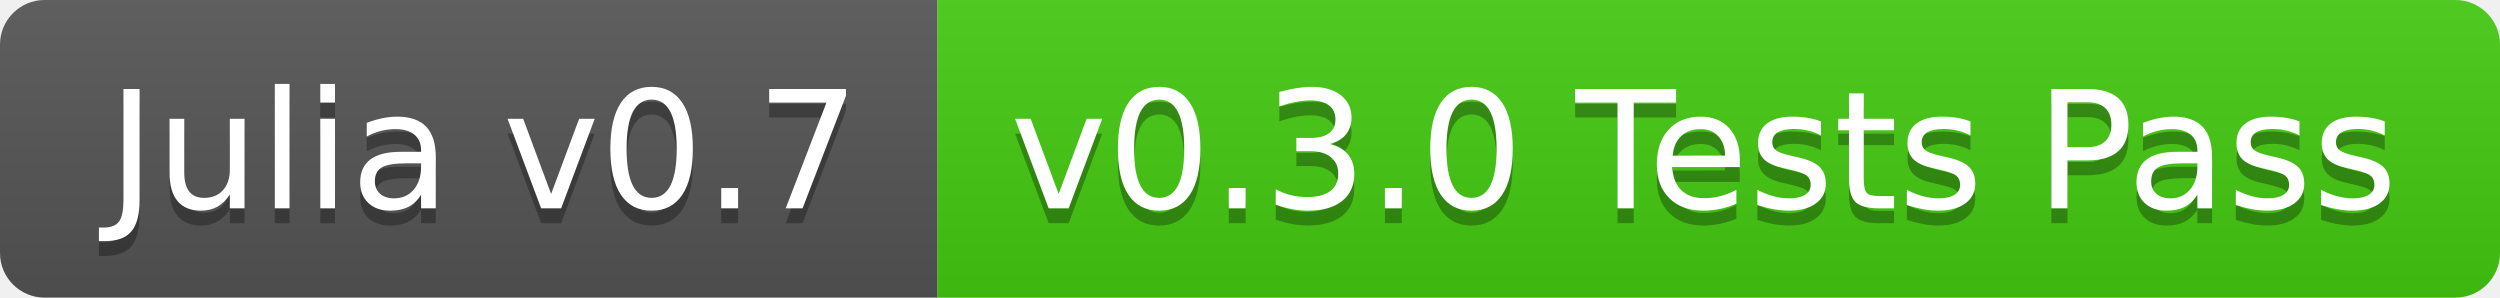
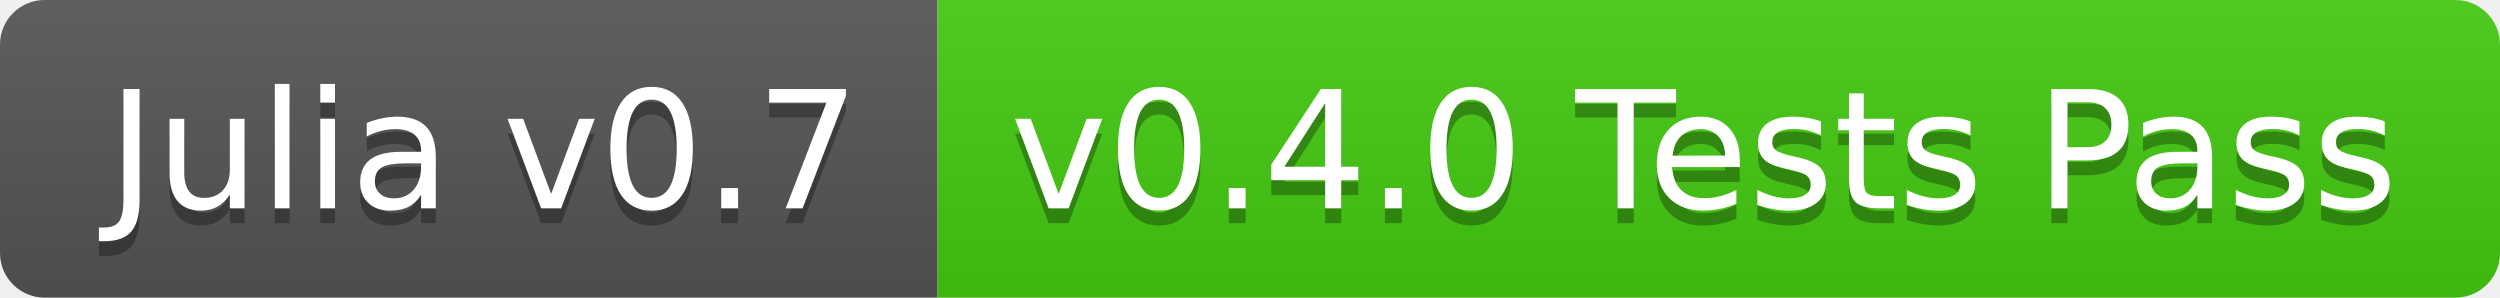
<svg xmlns="http://www.w3.org/2000/svg" width="168" height="20">
  <linearGradient id="b" x2="0" y2="100%">
    <stop offset="0" stop-color="#bbb" stop-opacity=".1" />
    <stop offset="1" stop-opacity=".1" />
  </linearGradient>
  <clipPath id="a">
    <rect width="168" height="20" rx="3" fill="#fff" />
  </clipPath>
  <g clip-path="url(#a)">
    <path fill="#555" d="M0 0h63v20H0z" />
    <path fill="#4c1" d="M63 0h105v20H63z" />
    <path fill="url(#b)" d="M0 0h168v20H0z" />
  </g>
  <g fill="#fff" text-anchor="middle" font-family="DejaVu Sans,Verdana,Geneva,sans-serif" font-size="110">
    <text x="325" y="150" fill="#010101" fill-opacity=".3" transform="scale(.1)" textLength="530">Julia v0.7</text>
    <text x="325" y="140" transform="scale(.1)" textLength="530">Julia v0.7</text>
-     <text x="1145" y="150" fill="#010101" fill-opacity=".3" transform="scale(.1)" textLength="950">v0.3.0 Tests Pass</text>
-     <text x="1145" y="140" transform="scale(.1)" textLength="950">v0.3.0 Tests Pass</text>
+     <text x="1145" y="150" fill="#010101" fill-opacity=".3" transform="scale(.1)" textLength="950">v0.4.0 Tests Pass</text>
+     <text x="1145" y="140" transform="scale(.1)" textLength="950">v0.4.0 Tests Pass</text>
  </g>
</svg>
